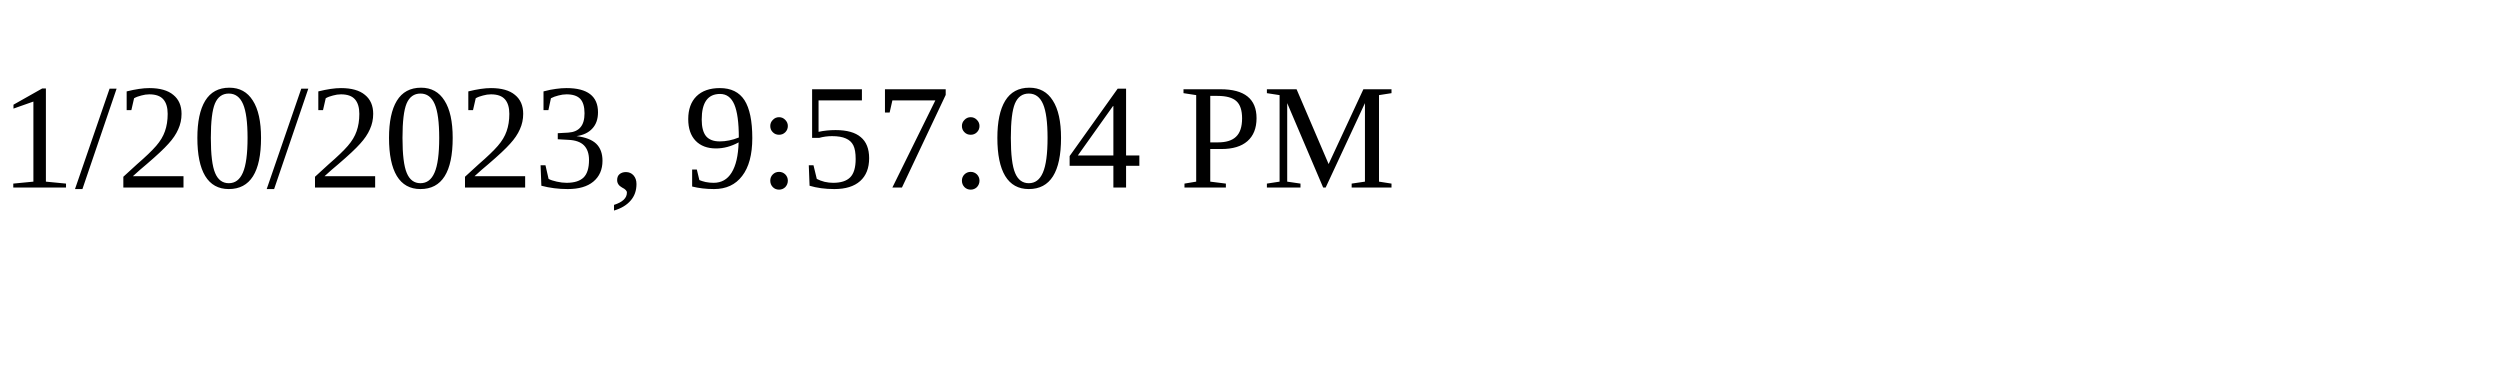
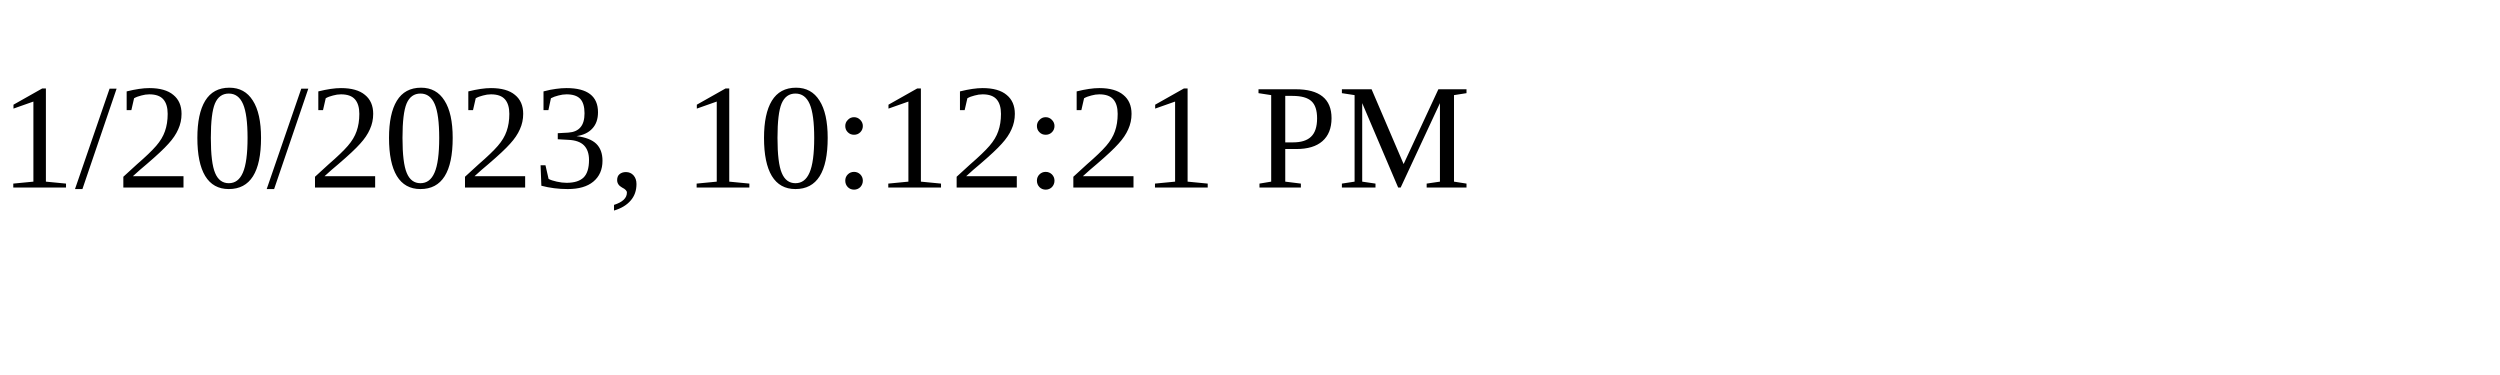
<svg xmlns="http://www.w3.org/2000/svg" height="30" width="200">
-   <text x="0" y="15">1/20/2023, 9:57:04 PM</text>
+   <text x="0" y="15">1/20/2023, 10:12:21 PM</text>
</svg>
